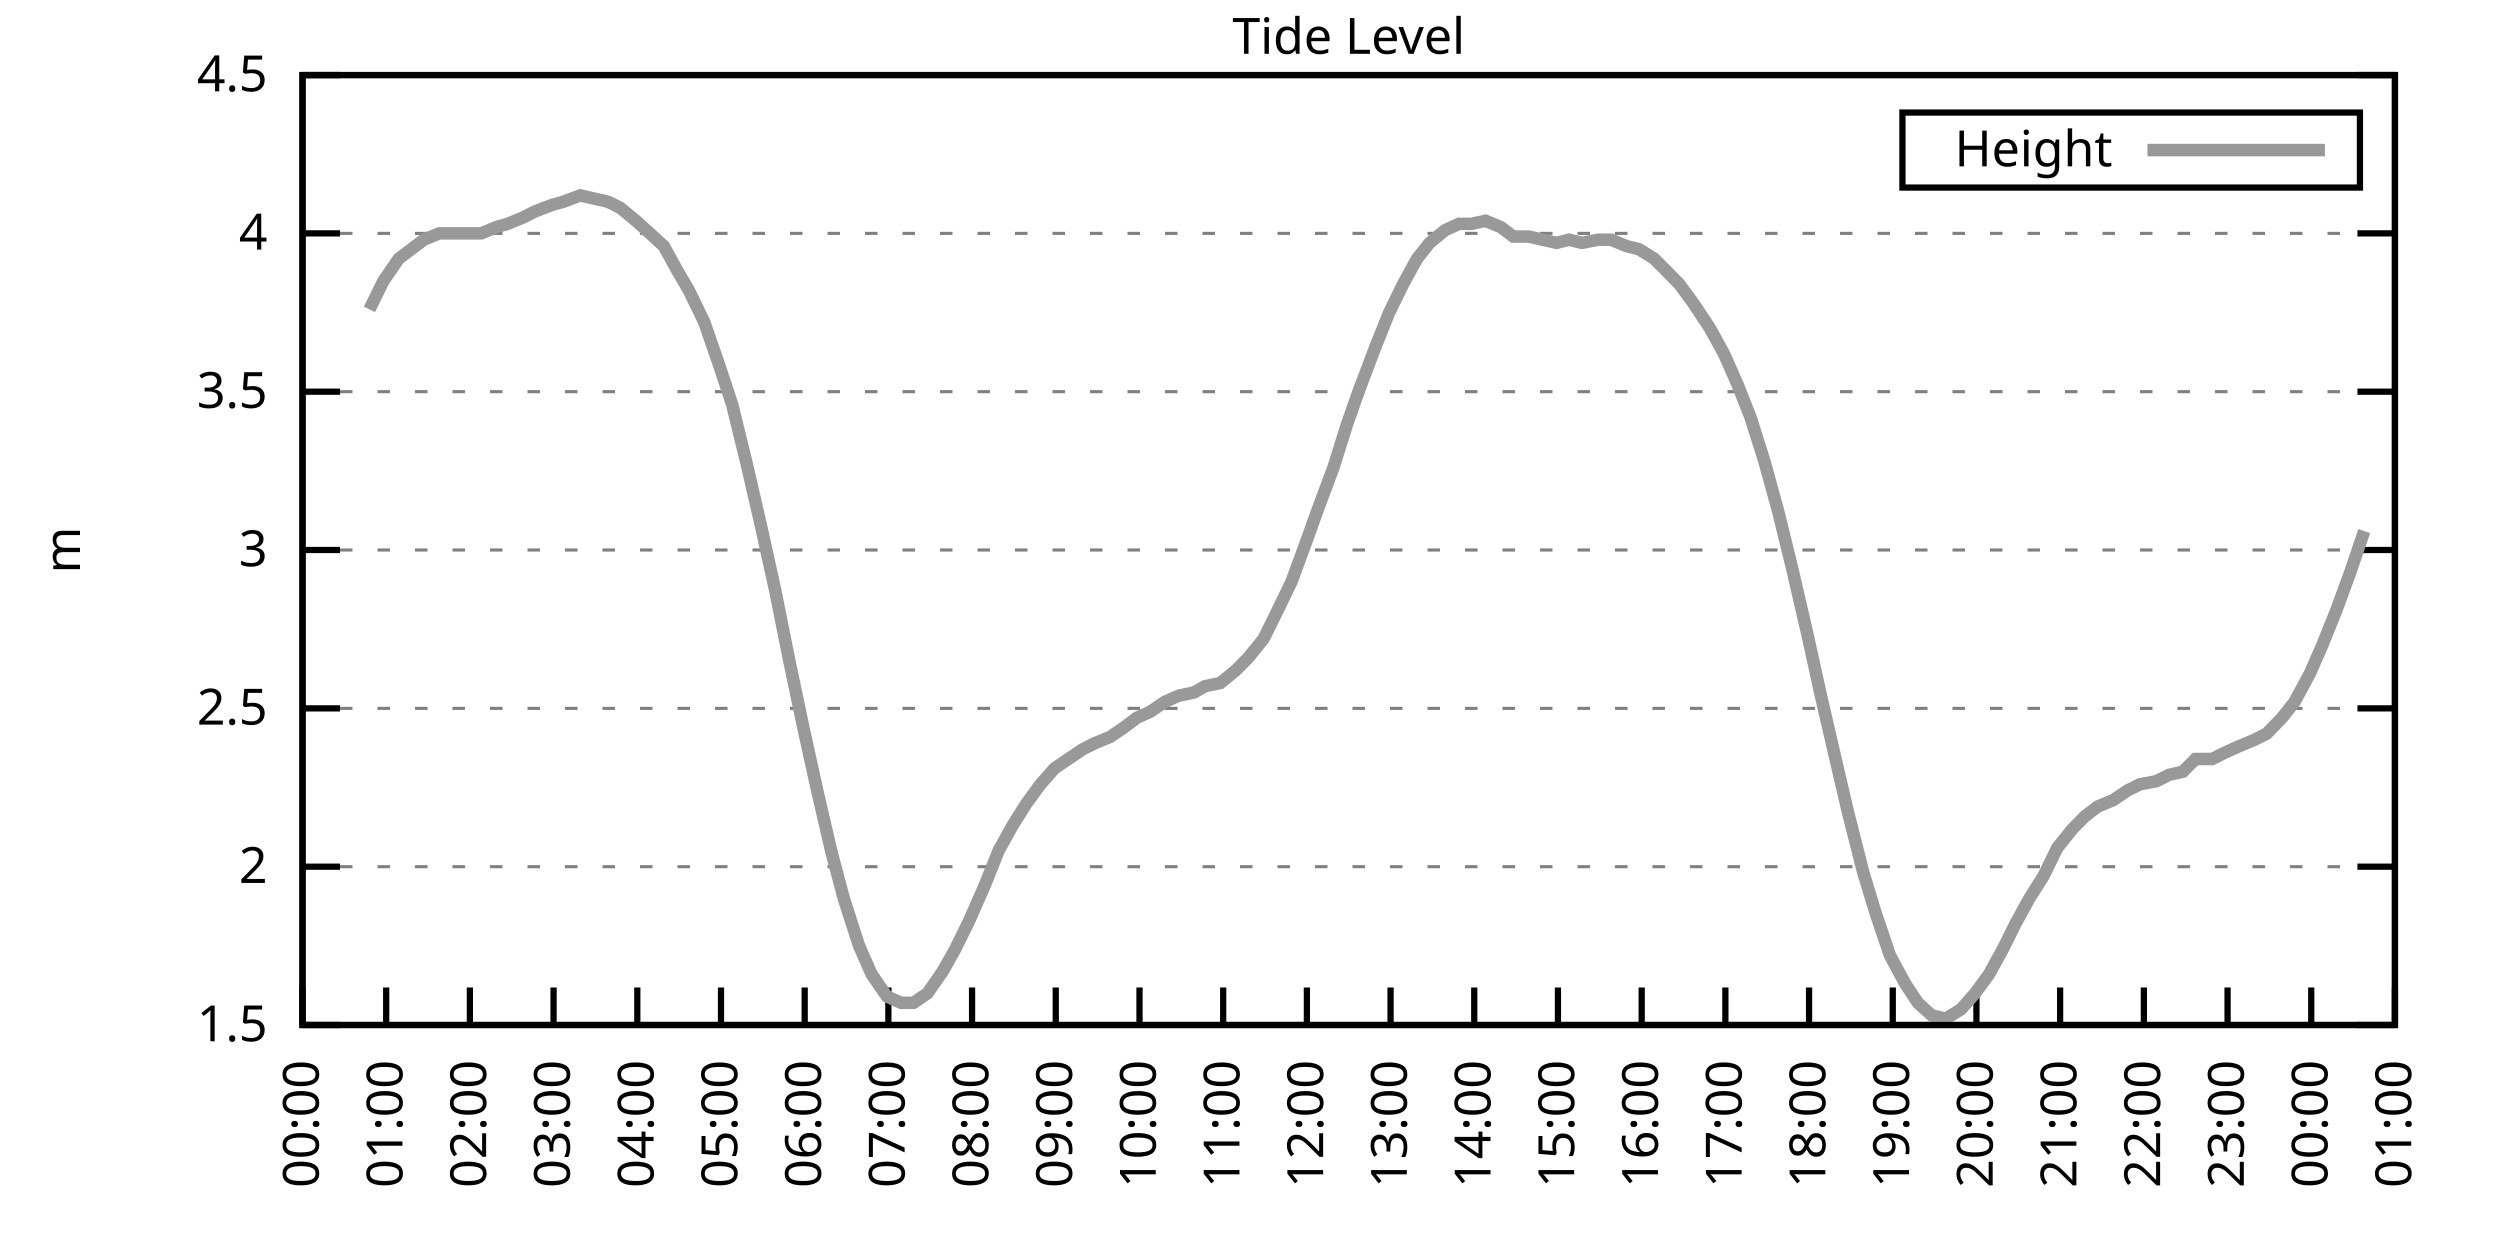
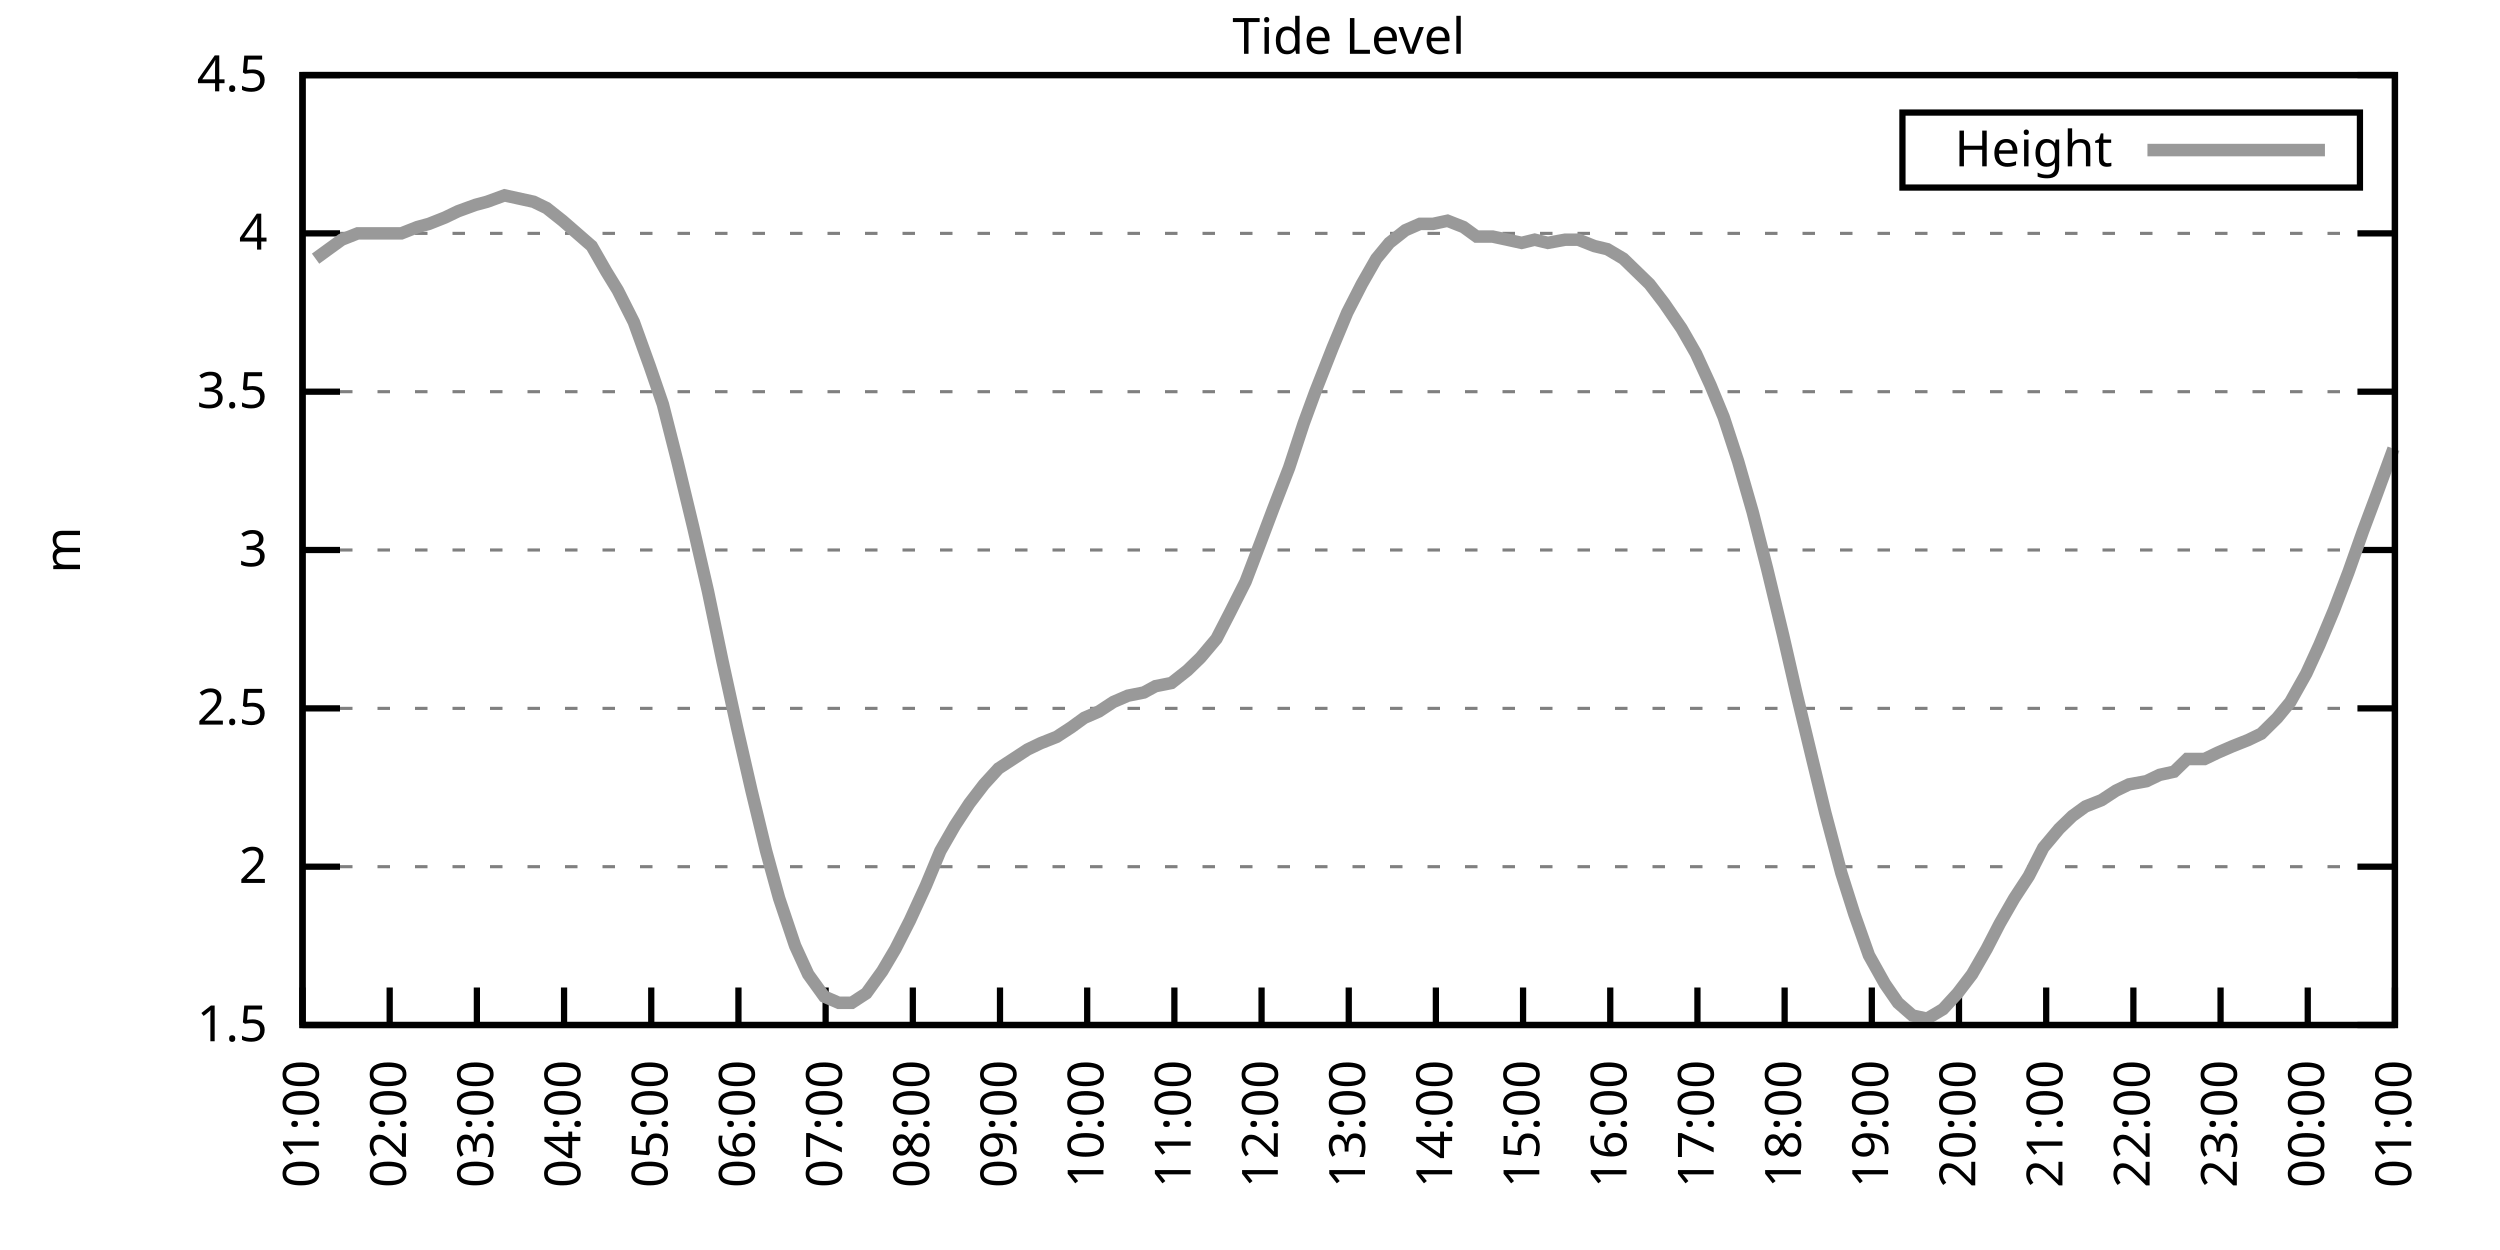
<svg xmlns="http://www.w3.org/2000/svg" xmlns:xlink="http://www.w3.org/1999/xlink" width="400" height="200" viewBox="0 0 400 200">
  <g id="gnuplot_canvas">
    <rect x="0" y="0" width="400" height="200" fill="none" />
    <defs>
      <circle id="gpDot" r="0.5" stroke-width="0.5" stroke="currentColor" />
      <path id="gpPt0" stroke-width="0.333" stroke="currentColor" d="M-1,0 h2 M0,-1 v2" />
      <path id="gpPt1" stroke-width="0.333" stroke="currentColor" d="M-1,-1 L1,1 M1,-1 L-1,1" />
      <path id="gpPt2" stroke-width="0.333" stroke="currentColor" d="M-1,0 L1,0 M0,-1 L0,1 M-1,-1 L1,1 M-1,1 L1,-1" />
      <rect id="gpPt3" stroke-width="0.333" stroke="currentColor" x="-1" y="-1" width="2" height="2" />
      <rect id="gpPt4" stroke-width="0.333" stroke="currentColor" fill="currentColor" x="-1" y="-1" width="2" height="2" />
      <circle id="gpPt5" stroke-width="0.333" stroke="currentColor" cx="0" cy="0" r="1" />
      <use xlink:href="#gpPt5" id="gpPt6" fill="currentColor" stroke="none" />
      <path id="gpPt7" stroke-width="0.333" stroke="currentColor" d="M0,-1.33 L-1.33,0.67 L1.33,0.67 z" />
      <use xlink:href="#gpPt7" id="gpPt8" fill="currentColor" stroke="none" />
      <use xlink:href="#gpPt7" id="gpPt9" stroke="currentColor" transform="rotate(180)" />
      <use xlink:href="#gpPt9" id="gpPt10" fill="currentColor" stroke="none" />
      <use xlink:href="#gpPt3" id="gpPt11" stroke="currentColor" transform="rotate(45)" />
      <use xlink:href="#gpPt11" id="gpPt12" fill="currentColor" stroke="none" />
      <path id="gpPt13" stroke-width="0.333" stroke="currentColor" d="M0,1.330 L1.265,0.411 L0.782,-1.067 L-0.782,-1.076 L-1.265,0.411 z" />
      <use xlink:href="#gpPt13" id="gpPt14" fill="currentColor" stroke="none" />
      <filter id="textbox" filterUnits="objectBoundingBox" x="0" y="0" height="1" width="1">
        <feFlood flood-color="white" flood-opacity="1" result="bgnd" />
        <feComposite in="SourceGraphic" in2="bgnd" operator="atop" />
      </filter>
      <filter id="greybox" filterUnits="objectBoundingBox" x="0" y="0" height="1" width="1">
        <feFlood flood-color="lightgrey" flood-opacity="1" result="grey" />
        <feComposite in="SourceGraphic" in2="grey" operator="atop" />
      </filter>
    </defs>
    <g fill="none" color="white" stroke="currentColor" stroke-width="1.00" stroke-linecap="butt" stroke-linejoin="miter">
</g>
    <g fill="none" color="black" stroke="currentColor" stroke-width="1.00" stroke-linecap="butt" stroke-linejoin="miter">
      <g stroke="none" shape-rendering="crispEdges">
        <polygon fill="rgb(255, 255, 255)" points="48.40,164.00 383.18,164.00 383.18,12.02 48.40,12.02 " />
      </g>
    </g>
    <g fill="none" color="black" stroke="currentColor" stroke-width="1.00" stroke-linecap="butt" stroke-linejoin="miter">
</g>
    <g fill="none" color="black" stroke="black" stroke-width="0.50" stroke-linecap="butt" stroke-linejoin="miter">
</g>
    <g fill="none" color="gray" stroke="currentColor" stroke-width="0.50" stroke-linecap="butt" stroke-linejoin="miter">
      <path stroke="gray" stroke-dasharray="2,4" class="gridline" d="M48.40,164.00 L383.19,164.00  " />
    </g>
    <g fill="none" color="gray" stroke="gray" stroke-width="1.00" stroke-linecap="butt" stroke-linejoin="miter">
</g>
    <g fill="none" color="black" stroke="currentColor" stroke-width="1.00" stroke-linecap="butt" stroke-linejoin="miter">
      <path stroke="black" d="M48.40,164.00 L54.40,164.00 M383.19,164.00 L377.19,164.00  " />
      <g transform="translate(42.80,166.60)" stroke="none" fill="black" font-family="Sans" font-size="8.00" text-anchor="end">
        <text>
          <tspan font-family="Sans"> 1.5</tspan>
        </text>
      </g>
    </g>
    <g fill="none" color="black" stroke="currentColor" stroke-width="1.00" stroke-linecap="butt" stroke-linejoin="miter">
</g>
    <g fill="none" color="black" stroke="black" stroke-width="0.50" stroke-linecap="butt" stroke-linejoin="miter">
</g>
    <g fill="none" color="gray" stroke="currentColor" stroke-width="0.50" stroke-linecap="butt" stroke-linejoin="miter">
      <path stroke="gray" stroke-dasharray="2,4" class="gridline" d="M48.40,138.67 L383.19,138.67  " />
    </g>
    <g fill="none" color="gray" stroke="gray" stroke-width="1.00" stroke-linecap="butt" stroke-linejoin="miter">
</g>
    <g fill="none" color="black" stroke="currentColor" stroke-width="1.00" stroke-linecap="butt" stroke-linejoin="miter">
      <path stroke="black" d="M48.40,138.67 L54.40,138.67 M383.19,138.67 L377.19,138.67  " />
      <g transform="translate(42.80,141.27)" stroke="none" fill="black" font-family="Sans" font-size="8.00" text-anchor="end">
        <text>
          <tspan font-family="Sans"> 2</tspan>
        </text>
      </g>
    </g>
    <g fill="none" color="black" stroke="currentColor" stroke-width="1.00" stroke-linecap="butt" stroke-linejoin="miter">
</g>
    <g fill="none" color="black" stroke="black" stroke-width="0.50" stroke-linecap="butt" stroke-linejoin="miter">
</g>
    <g fill="none" color="gray" stroke="currentColor" stroke-width="0.50" stroke-linecap="butt" stroke-linejoin="miter">
      <path stroke="gray" stroke-dasharray="2,4" class="gridline" d="M48.40,113.34 L383.19,113.34  " />
    </g>
    <g fill="none" color="gray" stroke="gray" stroke-width="1.00" stroke-linecap="butt" stroke-linejoin="miter">
</g>
    <g fill="none" color="black" stroke="currentColor" stroke-width="1.00" stroke-linecap="butt" stroke-linejoin="miter">
      <path stroke="black" d="M48.40,113.34 L54.40,113.34 M383.19,113.34 L377.19,113.34  " />
      <g transform="translate(42.80,115.94)" stroke="none" fill="black" font-family="Sans" font-size="8.00" text-anchor="end">
        <text>
          <tspan font-family="Sans"> 2.5</tspan>
        </text>
      </g>
    </g>
    <g fill="none" color="black" stroke="currentColor" stroke-width="1.00" stroke-linecap="butt" stroke-linejoin="miter">
</g>
    <g fill="none" color="black" stroke="black" stroke-width="0.50" stroke-linecap="butt" stroke-linejoin="miter">
</g>
    <g fill="none" color="gray" stroke="currentColor" stroke-width="0.50" stroke-linecap="butt" stroke-linejoin="miter">
      <path stroke="gray" stroke-dasharray="2,4" class="gridline" d="M48.40,88.00 L383.19,88.00  " />
    </g>
    <g fill="none" color="gray" stroke="gray" stroke-width="1.00" stroke-linecap="butt" stroke-linejoin="miter">
</g>
    <g fill="none" color="black" stroke="currentColor" stroke-width="1.00" stroke-linecap="butt" stroke-linejoin="miter">
      <path stroke="black" d="M48.40,88.00 L54.40,88.00 M383.19,88.00 L377.19,88.00  " />
      <g transform="translate(42.80,90.60)" stroke="none" fill="black" font-family="Sans" font-size="8.00" text-anchor="end">
        <text>
          <tspan font-family="Sans"> 3</tspan>
        </text>
      </g>
    </g>
    <g fill="none" color="black" stroke="currentColor" stroke-width="1.00" stroke-linecap="butt" stroke-linejoin="miter">
</g>
    <g fill="none" color="black" stroke="black" stroke-width="0.50" stroke-linecap="butt" stroke-linejoin="miter">
</g>
    <g fill="none" color="gray" stroke="currentColor" stroke-width="0.50" stroke-linecap="butt" stroke-linejoin="miter">
      <path stroke="gray" stroke-dasharray="2,4" class="gridline" d="M48.40,62.67 L383.19,62.67  " />
    </g>
    <g fill="none" color="gray" stroke="gray" stroke-width="1.00" stroke-linecap="butt" stroke-linejoin="miter">
</g>
    <g fill="none" color="black" stroke="currentColor" stroke-width="1.00" stroke-linecap="butt" stroke-linejoin="miter">
      <path stroke="black" d="M48.40,62.67 L54.40,62.67 M383.19,62.67 L377.19,62.67  " />
      <g transform="translate(42.80,65.27)" stroke="none" fill="black" font-family="Sans" font-size="8.00" text-anchor="end">
        <text>
          <tspan font-family="Sans"> 3.5</tspan>
        </text>
      </g>
    </g>
    <g fill="none" color="black" stroke="currentColor" stroke-width="1.00" stroke-linecap="butt" stroke-linejoin="miter">
</g>
    <g fill="none" color="black" stroke="black" stroke-width="0.50" stroke-linecap="butt" stroke-linejoin="miter">
</g>
    <g fill="none" color="gray" stroke="currentColor" stroke-width="0.50" stroke-linecap="butt" stroke-linejoin="miter">
      <path stroke="gray" stroke-dasharray="2,4" class="gridline" d="M48.40,37.34 L383.19,37.34  " />
    </g>
    <g fill="none" color="gray" stroke="gray" stroke-width="1.00" stroke-linecap="butt" stroke-linejoin="miter">
</g>
    <g fill="none" color="black" stroke="currentColor" stroke-width="1.00" stroke-linecap="butt" stroke-linejoin="miter">
      <path stroke="black" d="M48.40,37.34 L54.40,37.34 M383.19,37.34 L377.19,37.34  " />
      <g transform="translate(42.80,39.94)" stroke="none" fill="black" font-family="Sans" font-size="8.00" text-anchor="end">
        <text>
          <tspan font-family="Sans"> 4</tspan>
        </text>
      </g>
    </g>
    <g fill="none" color="black" stroke="currentColor" stroke-width="1.00" stroke-linecap="butt" stroke-linejoin="miter">
</g>
    <g fill="none" color="black" stroke="black" stroke-width="0.50" stroke-linecap="butt" stroke-linejoin="miter">
</g>
    <g fill="none" color="gray" stroke="currentColor" stroke-width="0.50" stroke-linecap="butt" stroke-linejoin="miter">
      <path stroke="gray" stroke-dasharray="2,4" class="gridline" d="M48.40,12.01 L383.19,12.01  " />
    </g>
    <g fill="none" color="gray" stroke="gray" stroke-width="1.00" stroke-linecap="butt" stroke-linejoin="miter">
</g>
    <g fill="none" color="black" stroke="currentColor" stroke-width="1.00" stroke-linecap="butt" stroke-linejoin="miter">
      <path stroke="black" d="M48.40,12.01 L54.40,12.01 M383.19,12.01 L377.19,12.01  " />
      <g transform="translate(42.80,14.61)" stroke="none" fill="black" font-family="Sans" font-size="8.00" text-anchor="end">
        <text>
          <tspan font-family="Sans"> 4.5</tspan>
        </text>
      </g>
    </g>
    <g fill="none" color="black" stroke="currentColor" stroke-width="1.00" stroke-linecap="butt" stroke-linejoin="miter">
      <path stroke="black" d="M48.40,164.00 L48.40,158.00  " />
      <g transform="translate(51.00,169.60) rotate(270.00)" stroke="none" fill="black" font-family="Sans" font-size="8.00" text-anchor="end">
        <text>
-           <tspan font-family="Sans">00:00</tspan>
-         </text>
-       </g>
-     </g>
-     <g fill="none" color="black" stroke="currentColor" stroke-width="1.00" stroke-linecap="butt" stroke-linejoin="miter">
-       <path stroke="black" d="M61.79,164.00 L61.79,158.00  " />
-       <g transform="translate(64.39,169.60) rotate(270.00)" stroke="none" fill="black" font-family="Sans" font-size="8.00" text-anchor="end">
-         <text>
          <tspan font-family="Sans">01:00</tspan>
        </text>
      </g>
    </g>
    <g fill="none" color="black" stroke="currentColor" stroke-width="1.00" stroke-linecap="butt" stroke-linejoin="miter">
-       <path stroke="black" d="M75.18,164.00 L75.18,158.00  " />
-       <g transform="translate(77.78,169.60) rotate(270.00)" stroke="none" fill="black" font-family="Sans" font-size="8.00" text-anchor="end">
+       <path stroke="black" d="M62.35,164.00 L62.35,158.00  " />
+       <g transform="translate(64.95,169.60) rotate(270.00)" stroke="none" fill="black" font-family="Sans" font-size="8.00" text-anchor="end">
        <text>
          <tspan font-family="Sans">02:00</tspan>
        </text>
      </g>
    </g>
    <g fill="none" color="black" stroke="currentColor" stroke-width="1.00" stroke-linecap="butt" stroke-linejoin="miter">
-       <path stroke="black" d="M88.57,164.00 L88.57,158.00  " />
-       <g transform="translate(91.17,169.60) rotate(270.00)" stroke="none" fill="black" font-family="Sans" font-size="8.00" text-anchor="end">
+       <path stroke="black" d="M76.30,164.00 L76.30,158.00  " />
+       <g transform="translate(78.90,169.60) rotate(270.00)" stroke="none" fill="black" font-family="Sans" font-size="8.00" text-anchor="end">
        <text>
          <tspan font-family="Sans">03:00</tspan>
        </text>
      </g>
    </g>
    <g fill="none" color="black" stroke="currentColor" stroke-width="1.00" stroke-linecap="butt" stroke-linejoin="miter">
-       <path stroke="black" d="M101.97,164.00 L101.97,158.00  " />
-       <g transform="translate(104.57,169.60) rotate(270.00)" stroke="none" fill="black" font-family="Sans" font-size="8.00" text-anchor="end">
+       <path stroke="black" d="M90.25,164.00 L90.25,158.00  " />
+       <g transform="translate(92.85,169.60) rotate(270.00)" stroke="none" fill="black" font-family="Sans" font-size="8.00" text-anchor="end">
        <text>
          <tspan font-family="Sans">04:00</tspan>
        </text>
      </g>
    </g>
    <g fill="none" color="black" stroke="currentColor" stroke-width="1.00" stroke-linecap="butt" stroke-linejoin="miter">
-       <path stroke="black" d="M115.36,164.00 L115.36,158.00  " />
-       <g transform="translate(117.96,169.60) rotate(270.00)" stroke="none" fill="black" font-family="Sans" font-size="8.00" text-anchor="end">
+       <path stroke="black" d="M104.20,164.00 L104.20,158.00  " />
+       <g transform="translate(106.80,169.60) rotate(270.00)" stroke="none" fill="black" font-family="Sans" font-size="8.00" text-anchor="end">
        <text>
          <tspan font-family="Sans">05:00</tspan>
        </text>
      </g>
    </g>
    <g fill="none" color="black" stroke="currentColor" stroke-width="1.00" stroke-linecap="butt" stroke-linejoin="miter">
-       <path stroke="black" d="M128.75,164.00 L128.75,158.00  " />
-       <g transform="translate(131.35,169.60) rotate(270.00)" stroke="none" fill="black" font-family="Sans" font-size="8.00" text-anchor="end">
+       <path stroke="black" d="M118.15,164.00 L118.15,158.00  " />
+       <g transform="translate(120.75,169.60) rotate(270.00)" stroke="none" fill="black" font-family="Sans" font-size="8.00" text-anchor="end">
        <text>
          <tspan font-family="Sans">06:00</tspan>
        </text>
      </g>
    </g>
    <g fill="none" color="black" stroke="currentColor" stroke-width="1.00" stroke-linecap="butt" stroke-linejoin="miter">
-       <path stroke="black" d="M142.14,164.00 L142.14,158.00  " />
-       <g transform="translate(144.74,169.60) rotate(270.00)" stroke="none" fill="black" font-family="Sans" font-size="8.00" text-anchor="end">
+       <path stroke="black" d="M132.10,164.00 L132.10,158.00  " />
+       <g transform="translate(134.70,169.60) rotate(270.00)" stroke="none" fill="black" font-family="Sans" font-size="8.00" text-anchor="end">
        <text>
          <tspan font-family="Sans">07:00</tspan>
        </text>
      </g>
    </g>
    <g fill="none" color="black" stroke="currentColor" stroke-width="1.00" stroke-linecap="butt" stroke-linejoin="miter">
-       <path stroke="black" d="M155.53,164.00 L155.53,158.00  " />
-       <g transform="translate(158.13,169.60) rotate(270.00)" stroke="none" fill="black" font-family="Sans" font-size="8.00" text-anchor="end">
+       <path stroke="black" d="M146.05,164.00 L146.05,158.00  " />
+       <g transform="translate(148.65,169.60) rotate(270.00)" stroke="none" fill="black" font-family="Sans" font-size="8.00" text-anchor="end">
        <text>
          <tspan font-family="Sans">08:00</tspan>
        </text>
      </g>
    </g>
    <g fill="none" color="black" stroke="currentColor" stroke-width="1.00" stroke-linecap="butt" stroke-linejoin="miter">
-       <path stroke="black" d="M168.92,164.00 L168.92,158.00  " />
-       <g transform="translate(171.52,169.60) rotate(270.00)" stroke="none" fill="black" font-family="Sans" font-size="8.00" text-anchor="end">
+       <path stroke="black" d="M160.00,164.00 L160.00,158.00  " />
+       <g transform="translate(162.60,169.60) rotate(270.00)" stroke="none" fill="black" font-family="Sans" font-size="8.00" text-anchor="end">
        <text>
          <tspan font-family="Sans">09:00</tspan>
        </text>
      </g>
    </g>
    <g fill="none" color="black" stroke="currentColor" stroke-width="1.00" stroke-linecap="butt" stroke-linejoin="miter">
-       <path stroke="black" d="M182.32,164.00 L182.32,158.00  " />
-       <g transform="translate(184.92,169.60) rotate(270.00)" stroke="none" fill="black" font-family="Sans" font-size="8.00" text-anchor="end">
+       <path stroke="black" d="M173.95,164.00 L173.95,158.00  " />
+       <g transform="translate(176.55,169.60) rotate(270.00)" stroke="none" fill="black" font-family="Sans" font-size="8.00" text-anchor="end">
        <text>
          <tspan font-family="Sans">10:00</tspan>
        </text>
      </g>
    </g>
    <g fill="none" color="black" stroke="currentColor" stroke-width="1.00" stroke-linecap="butt" stroke-linejoin="miter">
-       <path stroke="black" d="M195.71,164.00 L195.71,158.00  " />
-       <g transform="translate(198.31,169.60) rotate(270.00)" stroke="none" fill="black" font-family="Sans" font-size="8.00" text-anchor="end">
+       <path stroke="black" d="M187.90,164.00 L187.90,158.00  " />
+       <g transform="translate(190.50,169.60) rotate(270.00)" stroke="none" fill="black" font-family="Sans" font-size="8.00" text-anchor="end">
        <text>
          <tspan font-family="Sans">11:00</tspan>
        </text>
      </g>
    </g>
    <g fill="none" color="black" stroke="currentColor" stroke-width="1.00" stroke-linecap="butt" stroke-linejoin="miter">
-       <path stroke="black" d="M209.10,164.00 L209.10,158.00  " />
-       <g transform="translate(211.70,169.60) rotate(270.00)" stroke="none" fill="black" font-family="Sans" font-size="8.00" text-anchor="end">
+       <path stroke="black" d="M201.85,164.00 L201.85,158.00  " />
+       <g transform="translate(204.45,169.60) rotate(270.00)" stroke="none" fill="black" font-family="Sans" font-size="8.00" text-anchor="end">
        <text>
          <tspan font-family="Sans">12:00</tspan>
        </text>
      </g>
    </g>
    <g fill="none" color="black" stroke="currentColor" stroke-width="1.00" stroke-linecap="butt" stroke-linejoin="miter">
-       <path stroke="black" d="M222.49,164.00 L222.49,158.00  " />
-       <g transform="translate(225.09,169.60) rotate(270.00)" stroke="none" fill="black" font-family="Sans" font-size="8.00" text-anchor="end">
+       <path stroke="black" d="M215.80,164.00 L215.80,158.00  " />
+       <g transform="translate(218.40,169.60) rotate(270.00)" stroke="none" fill="black" font-family="Sans" font-size="8.00" text-anchor="end">
        <text>
          <tspan font-family="Sans">13:00</tspan>
        </text>
      </g>
    </g>
    <g fill="none" color="black" stroke="currentColor" stroke-width="1.00" stroke-linecap="butt" stroke-linejoin="miter">
-       <path stroke="black" d="M235.88,164.00 L235.88,158.00  " />
-       <g transform="translate(238.48,169.60) rotate(270.00)" stroke="none" fill="black" font-family="Sans" font-size="8.00" text-anchor="end">
+       <path stroke="black" d="M229.74,164.00 L229.74,158.00  " />
+       <g transform="translate(232.34,169.60) rotate(270.00)" stroke="none" fill="black" font-family="Sans" font-size="8.00" text-anchor="end">
        <text>
          <tspan font-family="Sans">14:00</tspan>
        </text>
      </g>
    </g>
    <g fill="none" color="black" stroke="currentColor" stroke-width="1.00" stroke-linecap="butt" stroke-linejoin="miter">
-       <path stroke="black" d="M249.27,164.00 L249.27,158.00  " />
-       <g transform="translate(251.87,169.60) rotate(270.00)" stroke="none" fill="black" font-family="Sans" font-size="8.00" text-anchor="end">
+       <path stroke="black" d="M243.69,164.00 L243.69,158.00  " />
+       <g transform="translate(246.29,169.60) rotate(270.00)" stroke="none" fill="black" font-family="Sans" font-size="8.00" text-anchor="end">
        <text>
          <tspan font-family="Sans">15:00</tspan>
        </text>
      </g>
    </g>
    <g fill="none" color="black" stroke="currentColor" stroke-width="1.00" stroke-linecap="butt" stroke-linejoin="miter">
-       <path stroke="black" d="M262.67,164.00 L262.67,158.00  " />
-       <g transform="translate(265.27,169.60) rotate(270.00)" stroke="none" fill="black" font-family="Sans" font-size="8.00" text-anchor="end">
+       <path stroke="black" d="M257.64,164.00 L257.64,158.00  " />
+       <g transform="translate(260.24,169.60) rotate(270.00)" stroke="none" fill="black" font-family="Sans" font-size="8.00" text-anchor="end">
        <text>
          <tspan font-family="Sans">16:00</tspan>
        </text>
      </g>
    </g>
    <g fill="none" color="black" stroke="currentColor" stroke-width="1.00" stroke-linecap="butt" stroke-linejoin="miter">
-       <path stroke="black" d="M276.06,164.00 L276.06,158.00  " />
-       <g transform="translate(278.66,169.60) rotate(270.00)" stroke="none" fill="black" font-family="Sans" font-size="8.00" text-anchor="end">
+       <path stroke="black" d="M271.59,164.00 L271.59,158.00  " />
+       <g transform="translate(274.19,169.60) rotate(270.00)" stroke="none" fill="black" font-family="Sans" font-size="8.00" text-anchor="end">
        <text>
          <tspan font-family="Sans">17:00</tspan>
        </text>
      </g>
    </g>
    <g fill="none" color="black" stroke="currentColor" stroke-width="1.00" stroke-linecap="butt" stroke-linejoin="miter">
-       <path stroke="black" d="M289.45,164.00 L289.45,158.00  " />
-       <g transform="translate(292.05,169.60) rotate(270.00)" stroke="none" fill="black" font-family="Sans" font-size="8.00" text-anchor="end">
+       <path stroke="black" d="M285.54,164.00 L285.54,158.00  " />
+       <g transform="translate(288.14,169.60) rotate(270.00)" stroke="none" fill="black" font-family="Sans" font-size="8.00" text-anchor="end">
        <text>
          <tspan font-family="Sans">18:00</tspan>
        </text>
      </g>
    </g>
    <g fill="none" color="black" stroke="currentColor" stroke-width="1.00" stroke-linecap="butt" stroke-linejoin="miter">
-       <path stroke="black" d="M302.84,164.00 L302.84,158.00  " />
-       <g transform="translate(305.44,169.60) rotate(270.00)" stroke="none" fill="black" font-family="Sans" font-size="8.00" text-anchor="end">
+       <path stroke="black" d="M299.49,164.00 L299.49,158.00  " />
+       <g transform="translate(302.09,169.60) rotate(270.00)" stroke="none" fill="black" font-family="Sans" font-size="8.00" text-anchor="end">
        <text>
          <tspan font-family="Sans">19:00</tspan>
        </text>
      </g>
    </g>
    <g fill="none" color="black" stroke="currentColor" stroke-width="1.00" stroke-linecap="butt" stroke-linejoin="miter">
-       <path stroke="black" d="M316.23,164.00 L316.23,158.00  " />
-       <g transform="translate(318.83,169.60) rotate(270.00)" stroke="none" fill="black" font-family="Sans" font-size="8.00" text-anchor="end">
+       <path stroke="black" d="M313.44,164.00 L313.44,158.00  " />
+       <g transform="translate(316.04,169.60) rotate(270.00)" stroke="none" fill="black" font-family="Sans" font-size="8.00" text-anchor="end">
        <text>
          <tspan font-family="Sans">20:00</tspan>
        </text>
      </g>
    </g>
    <g fill="none" color="black" stroke="currentColor" stroke-width="1.00" stroke-linecap="butt" stroke-linejoin="miter">
-       <path stroke="black" d="M329.62,164.00 L329.62,158.00  " />
-       <g transform="translate(332.22,169.60) rotate(270.00)" stroke="none" fill="black" font-family="Sans" font-size="8.00" text-anchor="end">
+       <path stroke="black" d="M327.39,164.00 L327.39,158.00  " />
+       <g transform="translate(329.99,169.60) rotate(270.00)" stroke="none" fill="black" font-family="Sans" font-size="8.00" text-anchor="end">
        <text>
          <tspan font-family="Sans">21:00</tspan>
        </text>
      </g>
    </g>
    <g fill="none" color="black" stroke="currentColor" stroke-width="1.00" stroke-linecap="butt" stroke-linejoin="miter">
-       <path stroke="black" d="M343.02,164.00 L343.02,158.00  " />
-       <g transform="translate(345.62,169.60) rotate(270.00)" stroke="none" fill="black" font-family="Sans" font-size="8.00" text-anchor="end">
+       <path stroke="black" d="M341.34,164.00 L341.34,158.00  " />
+       <g transform="translate(343.94,169.60) rotate(270.00)" stroke="none" fill="black" font-family="Sans" font-size="8.00" text-anchor="end">
        <text>
          <tspan font-family="Sans">22:00</tspan>
        </text>
      </g>
    </g>
    <g fill="none" color="black" stroke="currentColor" stroke-width="1.00" stroke-linecap="butt" stroke-linejoin="miter">
-       <path stroke="black" d="M356.41,164.00 L356.41,158.00  " />
-       <g transform="translate(359.01,169.60) rotate(270.00)" stroke="none" fill="black" font-family="Sans" font-size="8.00" text-anchor="end">
+       <path stroke="black" d="M355.29,164.00 L355.29,158.00  " />
+       <g transform="translate(357.89,169.60) rotate(270.00)" stroke="none" fill="black" font-family="Sans" font-size="8.00" text-anchor="end">
        <text>
          <tspan font-family="Sans">23:00</tspan>
        </text>
      </g>
    </g>
    <g fill="none" color="black" stroke="currentColor" stroke-width="1.00" stroke-linecap="butt" stroke-linejoin="miter">
-       <path stroke="black" d="M369.80,164.00 L369.80,158.00  " />
-       <g transform="translate(372.40,169.60) rotate(270.00)" stroke="none" fill="black" font-family="Sans" font-size="8.00" text-anchor="end">
+       <path stroke="black" d="M369.24,164.00 L369.24,158.00  " />
+       <g transform="translate(371.84,169.60) rotate(270.00)" stroke="none" fill="black" font-family="Sans" font-size="8.00" text-anchor="end">
        <text>
          <tspan font-family="Sans">00:00</tspan>
        </text>
      </g>
    </g>
    <g fill="none" color="black" stroke="currentColor" stroke-width="1.00" stroke-linecap="butt" stroke-linejoin="miter">
      <path stroke="black" d="M383.19,164.00 L383.19,158.00  " />
      <g transform="translate(385.79,169.60) rotate(270.00)" stroke="none" fill="black" font-family="Sans" font-size="8.00" text-anchor="end">
        <text>
          <tspan font-family="Sans">01:00</tspan>
        </text>
      </g>
    </g>
    <g fill="none" color="black" stroke="currentColor" stroke-width="1.00" stroke-linecap="butt" stroke-linejoin="miter">
</g>
    <g fill="none" color="black" stroke="currentColor" stroke-width="1.00" stroke-linecap="butt" stroke-linejoin="miter">
      <path stroke="black" d="M48.40,12.01 L48.40,164.00 L383.19,164.00 L383.19,12.01 L48.40,12.01 Z  " />
    </g>
    <g fill="none" color="black" stroke="currentColor" stroke-width="1.00" stroke-linecap="butt" stroke-linejoin="miter">
</g>
    <g fill="none" color="black" stroke="currentColor" stroke-width="1.00" stroke-linecap="butt" stroke-linejoin="miter">
      <path stroke="black" d="M304.39,30.01 L304.39,18.01 L377.59,18.01 L377.59,30.01 L304.39,30.01 Z  " />
    </g>
    <g id="Tide_level_plot_1">
      <g fill="none" color="white" stroke="black" stroke-width="2.00" stroke-linecap="butt" stroke-linejoin="miter">
</g>
      <g fill="none" color="black" stroke="currentColor" stroke-width="2.00" stroke-linecap="butt" stroke-linejoin="miter">
        <g transform="translate(337.99,26.61)" stroke="none" fill="black" font-family="Sans" font-size="8.00" text-anchor="end">
          <text>
            <tspan font-family="Sans">Height</tspan>
          </text>
        </g>
      </g>
      <g fill="none" color="black" stroke="currentColor" stroke-width="2.00" stroke-linecap="butt" stroke-linejoin="miter">
-         <path stroke="rgb(153, 153, 153)" d="M343.59,24.01 L371.99,24.01 M59.11,49.50 L61.35,44.94 L63.80,41.39 L65.81,39.87 L67.82,38.35 L70.27,37.34   L72.50,37.34 L74.74,37.34 L76.97,37.34 L79.42,36.33 L81.21,35.82 L83.66,34.81 L85.67,33.80 L88.35,32.78   L90.14,32.28 L92.82,31.26 L97.28,32.28 L99.29,33.29 L101.74,35.32 L103.98,37.34 L106.21,39.37 L108.44,43.42   L110.22,46.46 L112.68,51.53 L115.13,58.62 L117.14,64.70 L119.38,73.82 L121.83,84.46 L124.06,94.59 L126.29,105.74   L128.53,116.38 L130.76,126.51 L132.99,136.14 L135.00,143.73 L137.45,151.33 L139.46,155.89 L141.92,159.44 L144.15,160.45   L146.16,160.45 L148.39,158.93 L150.85,155.39 L152.85,151.84 L155.09,147.28 L157.54,141.71 L159.77,136.14 L162.01,132.08   L164.24,128.54 L166.47,125.50 L168.70,122.96 L170.93,121.44 L173.17,119.92 L175.17,118.91 L177.63,117.90 L179.86,116.38   L181.87,114.86 L184.10,113.84 L186.33,112.32 L188.57,111.31 L191.02,110.80 L192.81,109.79 L195.26,109.28 L197.72,107.26   L199.73,105.23 L202.18,102.19 L204.19,98.14 L206.64,93.07 L208.88,86.99 L210.88,81.42 L213.34,74.83 L215.57,67.74   L217.36,62.67 L220.04,55.58 L222.27,50.01 L224.50,45.45 L226.73,41.39 L228.74,38.86 L231.20,36.84 L233.43,35.82   L235.44,35.82 L237.67,35.32 L240.12,36.33 L242.13,37.85 L244.59,37.85 L246.82,38.35 L249.05,38.86 L251.06,38.35   L253.07,38.86 L255.75,38.35 L257.76,38.35 L260.21,39.37 L262.22,39.87 L264.67,41.39 L266.68,43.42 L268.69,45.45   L270.92,48.49 L273.60,52.54 L275.83,56.59 L278.07,61.66 L280.07,66.73 L282.31,73.82 L284.54,81.93 L286.77,91.04   L289.23,101.68 L291.23,110.80 L293.69,121.44 L295.70,130.06 L298.15,139.68 L300.16,146.27 L302.39,152.85 L304.85,157.41   L306.86,160.45 L309.09,162.48 L311.32,162.99 L313.78,161.47 L316.01,158.93 L318.24,155.89 L320.47,151.84 L322.48,147.79   L324.71,143.73 L326.95,140.19 L329.18,135.63 L331.63,132.59 L333.64,130.56 L335.65,129.04 L338.10,128.03 L340.34,126.51   L342.35,125.50 L345.02,124.99 L347.03,123.98 L349.26,123.47 L351.27,121.44 L353.95,121.44 L355.96,120.43 L358.19,119.42   L360.65,118.40 L362.66,117.39 L365.11,114.86 L367.12,112.32 L369.58,107.76 L371.58,103.20 L373.82,97.63 L376.05,91.55   L378.28,84.97  " />
+         <path stroke="rgb(153, 153, 153)" d="M343.59,24.01 L371.99,24.01 M50.49,41.39 L52.58,39.87 L54.68,38.35 L57.23,37.34 L59.56,37.34 L61.88,37.34   L64.21,37.34 L66.77,36.33 L68.63,35.82 L71.18,34.81 L73.28,33.80 L76.07,32.78 L77.93,32.28 L80.72,31.26   L85.37,32.28 L87.46,33.29 L90.02,35.32 L92.34,37.34 L94.67,39.37 L96.99,43.42 L98.85,46.46 L101.41,51.53   L103.97,58.62 L106.06,64.70 L108.38,73.82 L110.94,84.46 L113.27,94.59 L115.59,105.74 L117.92,116.38 L120.24,126.51   L122.57,136.14 L124.66,143.73 L127.22,151.33 L129.31,155.89 L131.87,159.44 L134.19,160.45 L136.28,160.45 L138.61,158.93   L141.16,155.39 L143.26,151.84 L145.58,147.28 L148.14,141.71 L150.46,136.14 L152.79,132.08 L155.11,128.54 L157.44,125.50   L159.76,122.96 L162.09,121.44 L164.41,119.92 L166.51,118.91 L169.06,117.90 L171.39,116.38 L173.48,114.86 L175.81,113.84   L178.13,112.32 L180.46,111.31 L183.01,110.80 L184.87,109.79 L187.43,109.28 L189.99,107.26 L192.08,105.23 L194.64,102.19   L196.73,98.14 L199.29,93.07 L201.61,86.99 L203.71,81.42 L206.26,74.83 L208.59,67.74 L210.45,62.67 L213.24,55.58   L215.56,50.01 L217.89,45.45 L220.21,41.39 L222.30,38.86 L224.86,36.84 L227.19,35.82 L229.28,35.82 L231.60,35.32   L234.16,36.33 L236.25,37.85 L238.81,37.85 L241.14,38.35 L243.46,38.86 L245.55,38.35 L247.65,38.86 L250.44,38.35   L252.53,38.35 L255.09,39.37 L257.18,39.87 L259.74,41.39 L261.83,43.42 L263.92,45.45 L266.25,48.49 L269.04,52.54   L271.36,56.59 L273.69,61.66 L275.78,66.73 L278.10,73.82 L280.43,81.93 L282.75,91.04 L285.31,101.68 L287.40,110.80   L289.96,121.44 L292.05,130.06 L294.61,139.68 L296.70,146.27 L299.03,152.85 L301.58,157.41 L303.68,160.45 L306.00,162.48   L308.33,162.99 L310.88,161.47 L313.21,158.93 L315.53,155.89 L317.86,151.84 L319.95,147.79 L322.28,143.73 L324.60,140.19   L326.93,135.63 L329.48,132.59 L331.58,130.56 L333.67,129.04 L336.23,128.03 L338.55,126.51 L340.64,125.50 L343.43,124.99   L345.53,123.98 L347.85,123.47 L349.94,121.44 L352.73,121.44 L354.83,120.43 L357.15,119.42 L359.71,118.40 L361.80,117.39   L364.36,114.86 L366.45,112.32 L369.01,107.76 L371.10,103.20 L373.43,97.63 L375.75,91.55 L378.08,84.97 L380.17,79.39   L382.96,71.79  " />
      </g>
    </g>
    <g fill="none" color="black" stroke="currentColor" stroke-width="2.00" stroke-linecap="butt" stroke-linejoin="miter">
</g>
    <g fill="none" color="black" stroke="black" stroke-width="1.00" stroke-linecap="butt" stroke-linejoin="miter">
</g>
    <g fill="none" color="black" stroke="currentColor" stroke-width="1.00" stroke-linecap="butt" stroke-linejoin="miter">
      <path stroke="black" d="M48.40,12.01 L48.40,164.00 L383.19,164.00 L383.19,12.01 L48.40,12.01 Z  " />
      <g transform="translate(12.80,88.01) rotate(270.00)" stroke="none" fill="black" font-family="Sans" font-size="8.00" text-anchor="middle">
        <text>
          <tspan font-family="Sans">m</tspan>
        </text>
      </g>
    </g>
    <g fill="none" color="black" stroke="currentColor" stroke-width="1.00" stroke-linecap="butt" stroke-linejoin="miter">
</g>
    <g fill="none" color="black" stroke="currentColor" stroke-width="1.00" stroke-linecap="butt" stroke-linejoin="miter">
      <g transform="translate(215.79,8.61)" stroke="none" fill="black" font-family="Sans" font-size="8.00" text-anchor="middle">
        <text>
          <tspan font-family="Sans">Tide Level</tspan>
        </text>
      </g>
    </g>
    <g fill="none" color="black" stroke="currentColor" stroke-width="1.00" stroke-linecap="butt" stroke-linejoin="miter">
</g>
  </g>
</svg>
